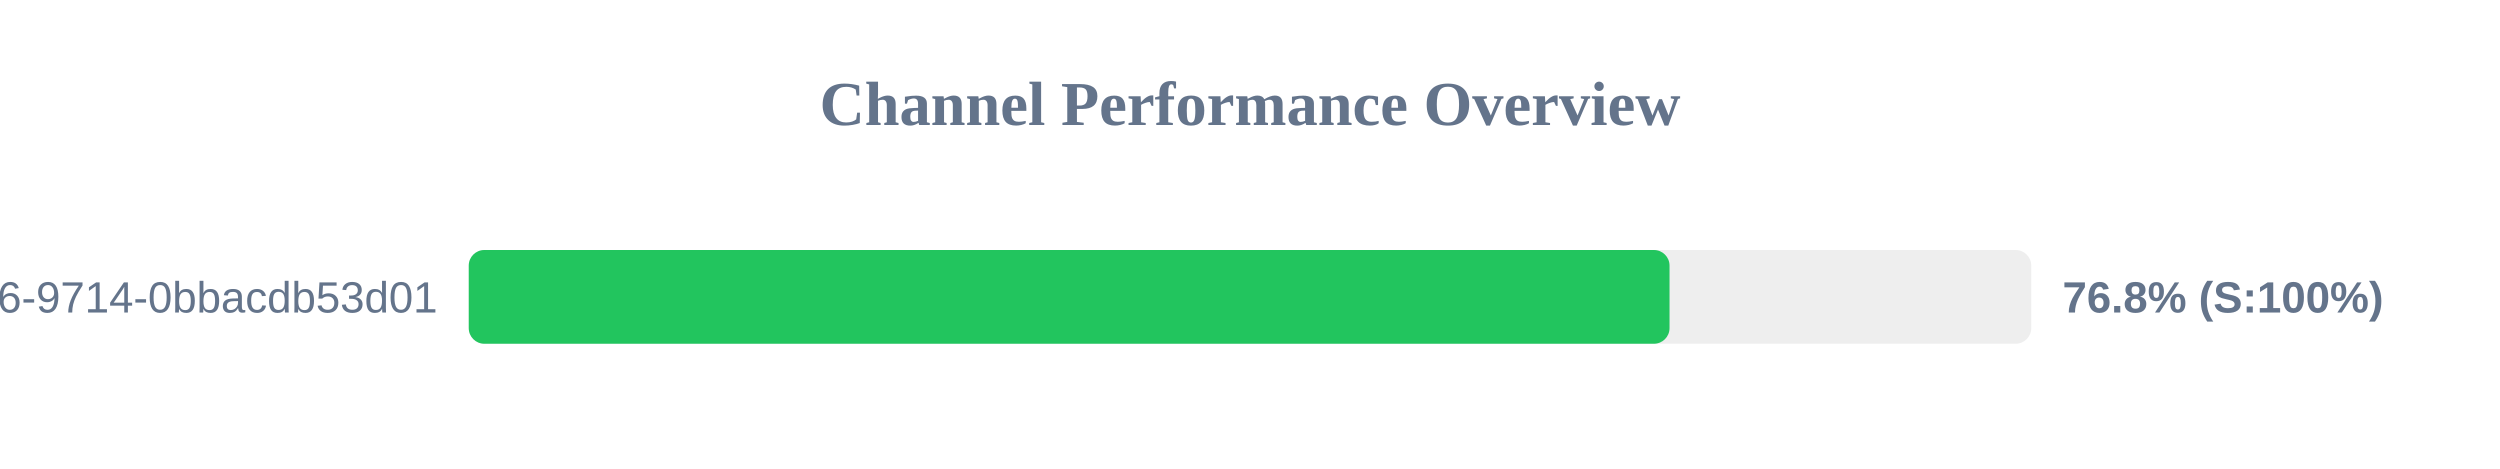
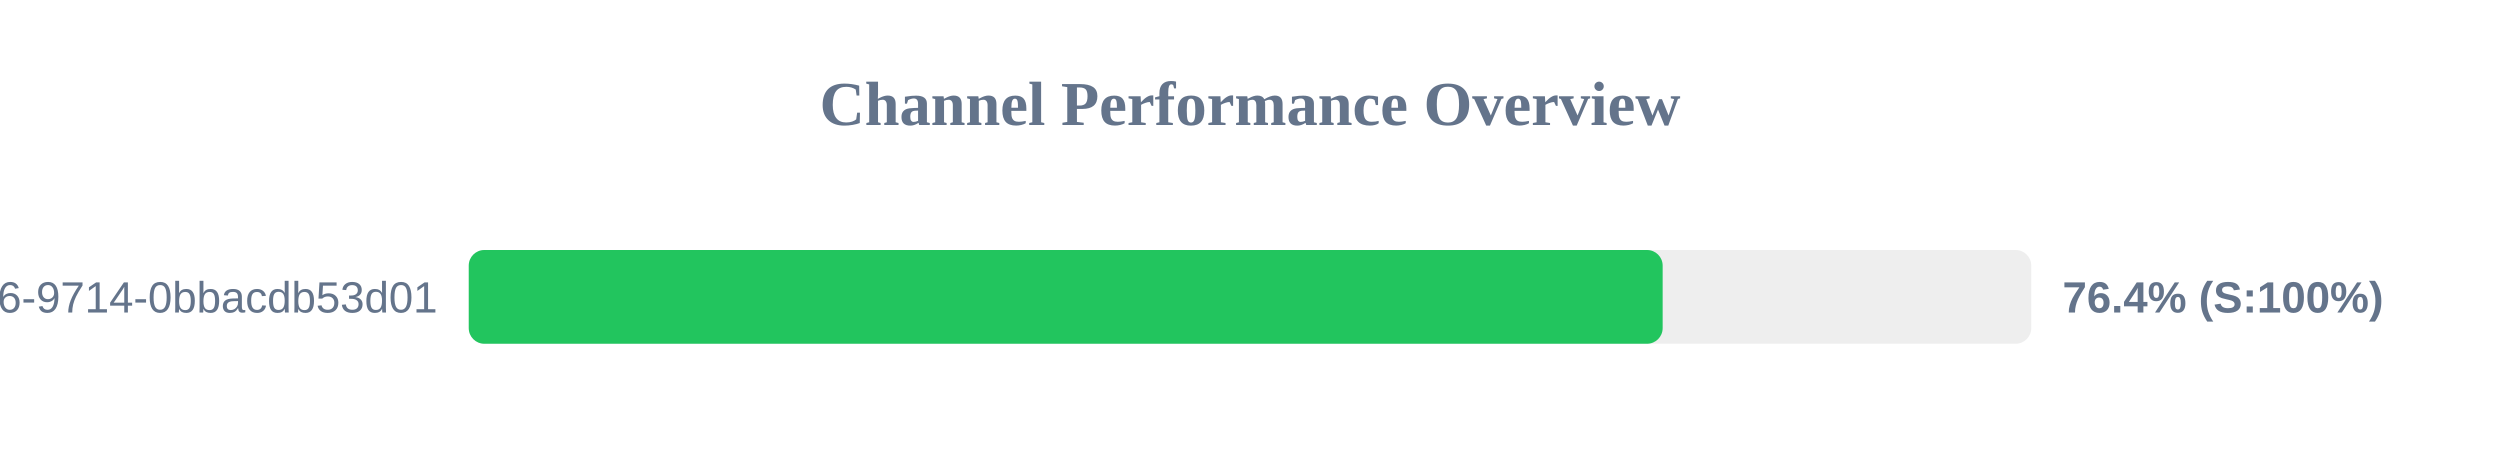
<svg xmlns="http://www.w3.org/2000/svg" width="800" height="150" version="1.1">
  <style>
        .row { font: 14px Arial; fill: #64748b; }
        .score { font: bold 14px Arial; fill: #64748b; }
    </style>
  <text x="400" y="40" text-anchor="middle" font-size="20px" font-weight="bold" fill="#64748b">Channel Performance Overview</text>
  <rect x="150" y="80" width="500" height="30" fill="#eee" rx="5" />
-   <rect x="150" y="80" width="384.25" height="30" fill="#22c55e" rx="5" />
+   <rect x="150" y="80" width="382.05" height="30" fill="#22c55e" rx="5" />
  <text x="140" y="100" text-anchor="end" class="row">?uuid=23125f6e-ec56-4c26-9714-0bbacdb53d01</text>
-   <text x="660" y="100" text-anchor="start" class="score">76.8% (S:100%)</text>
+   <text x="660" y="100" text-anchor="start" class="score">76.4% (S:100%)</text>
</svg>
